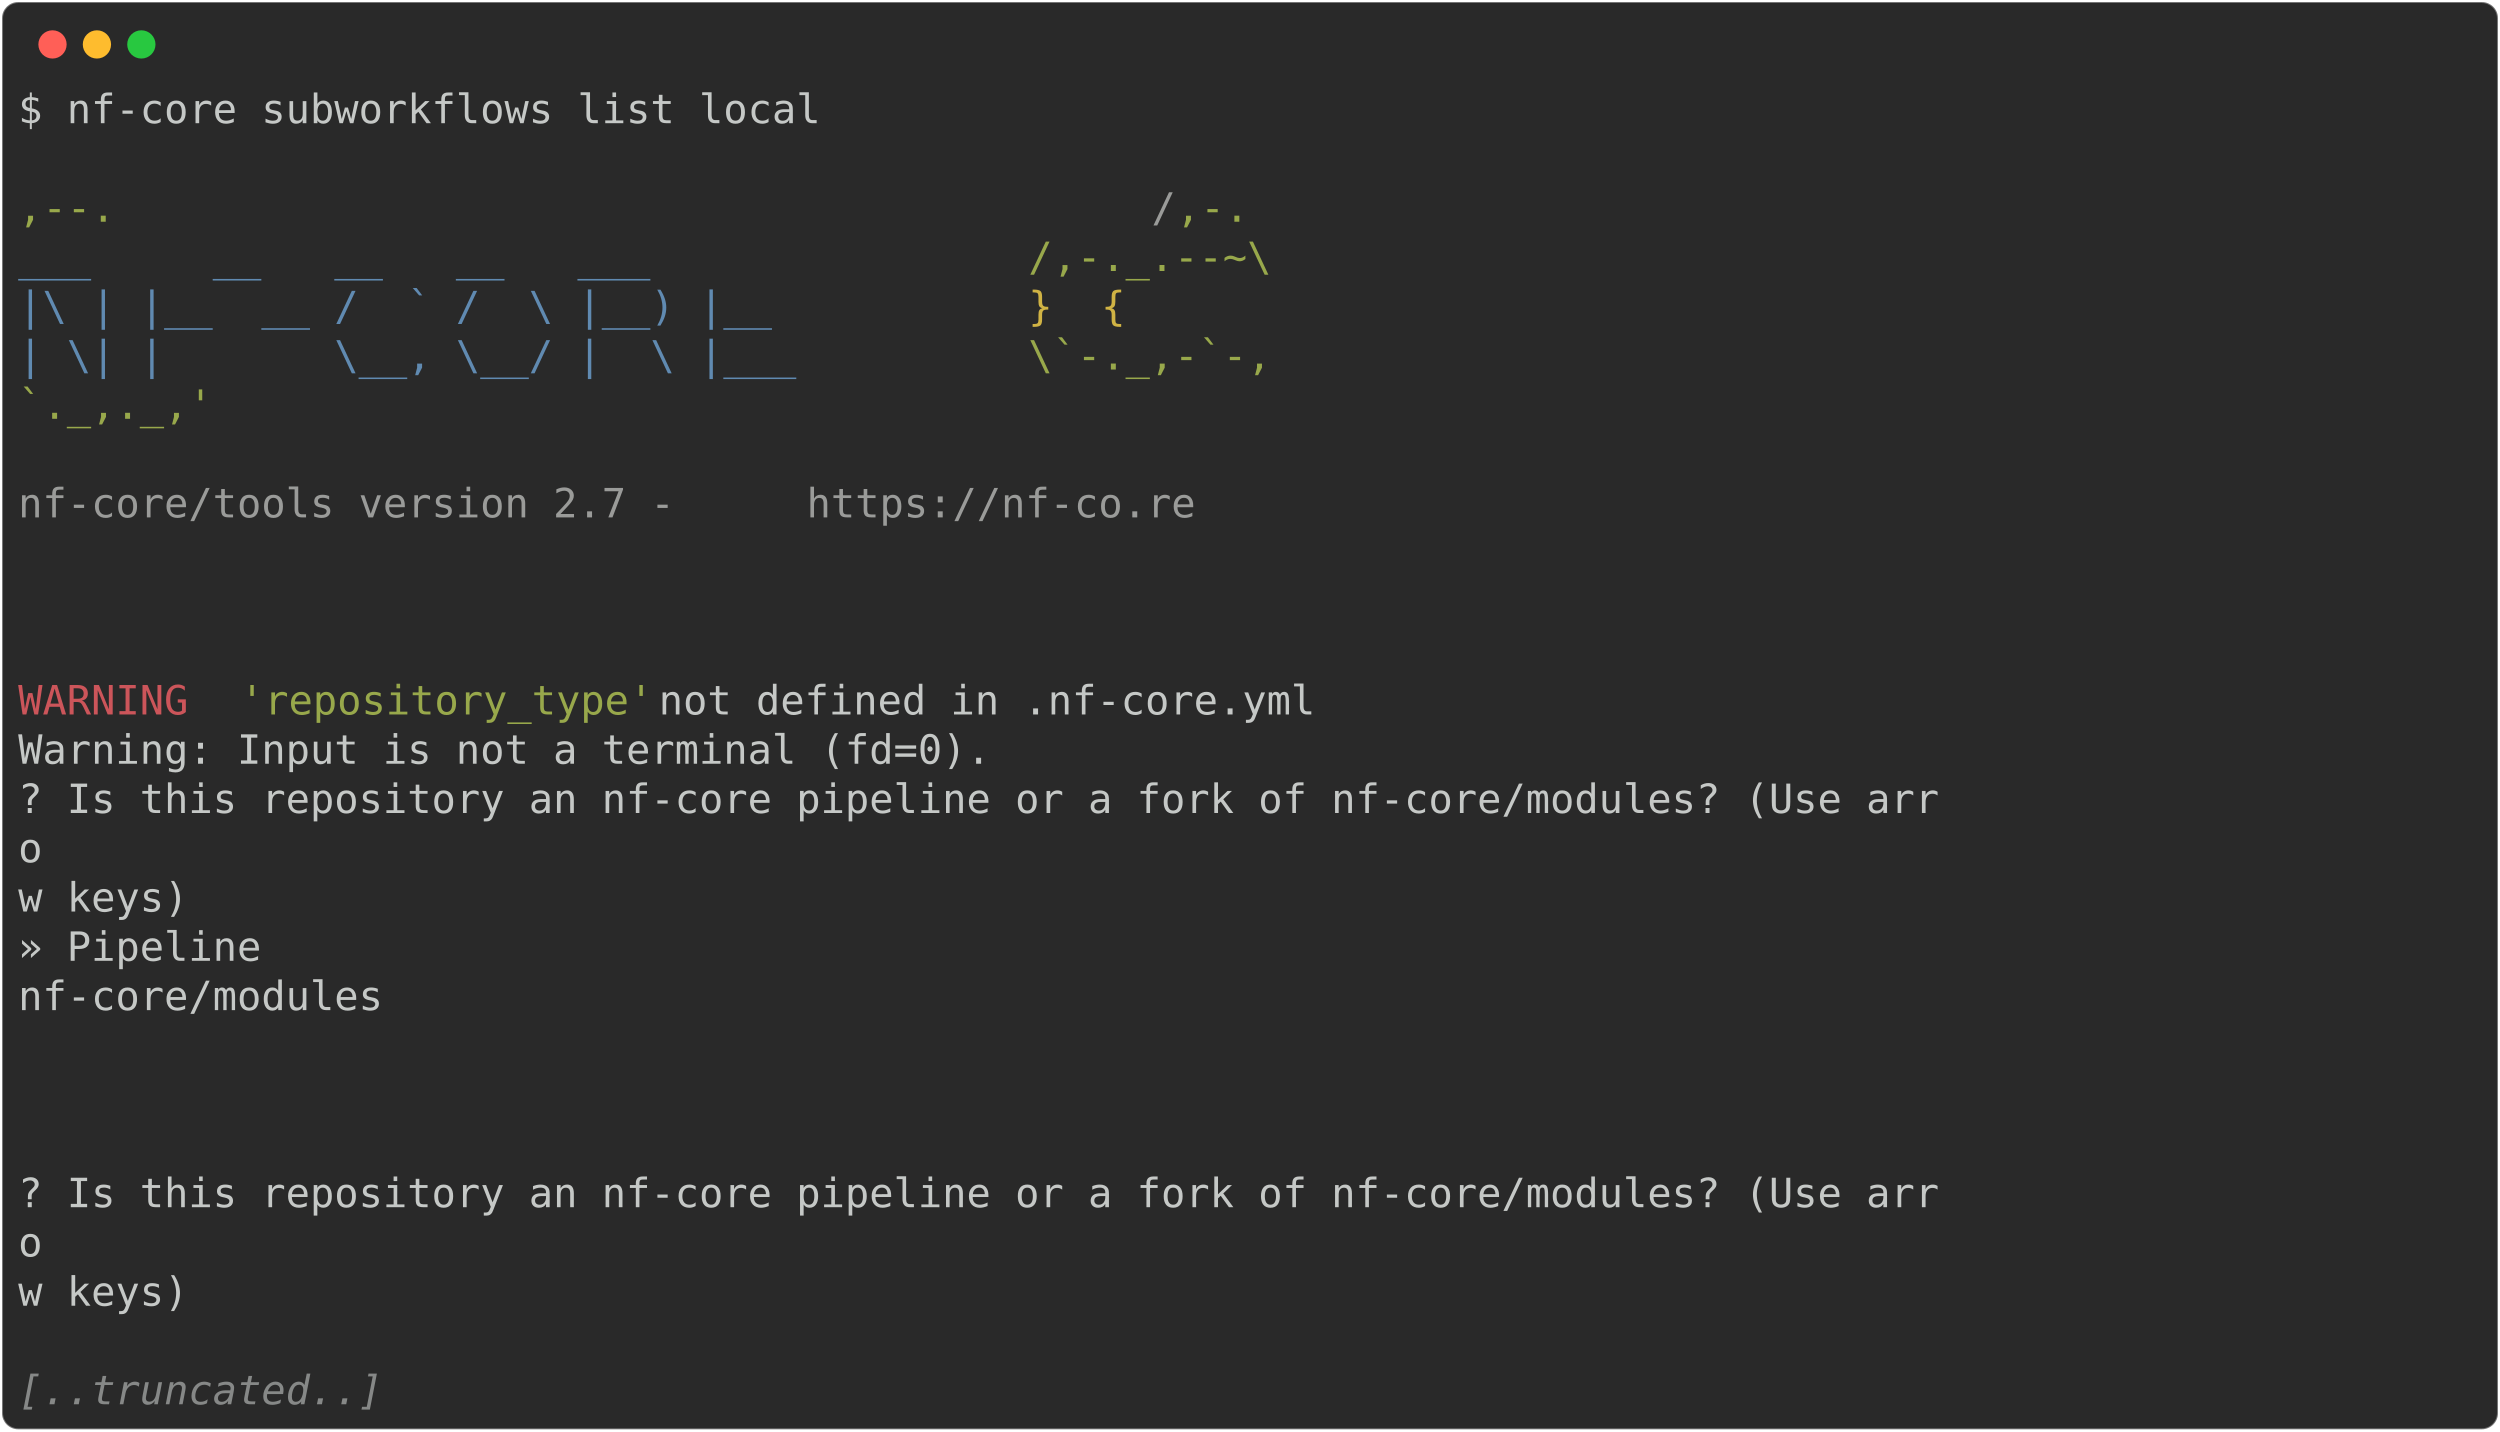
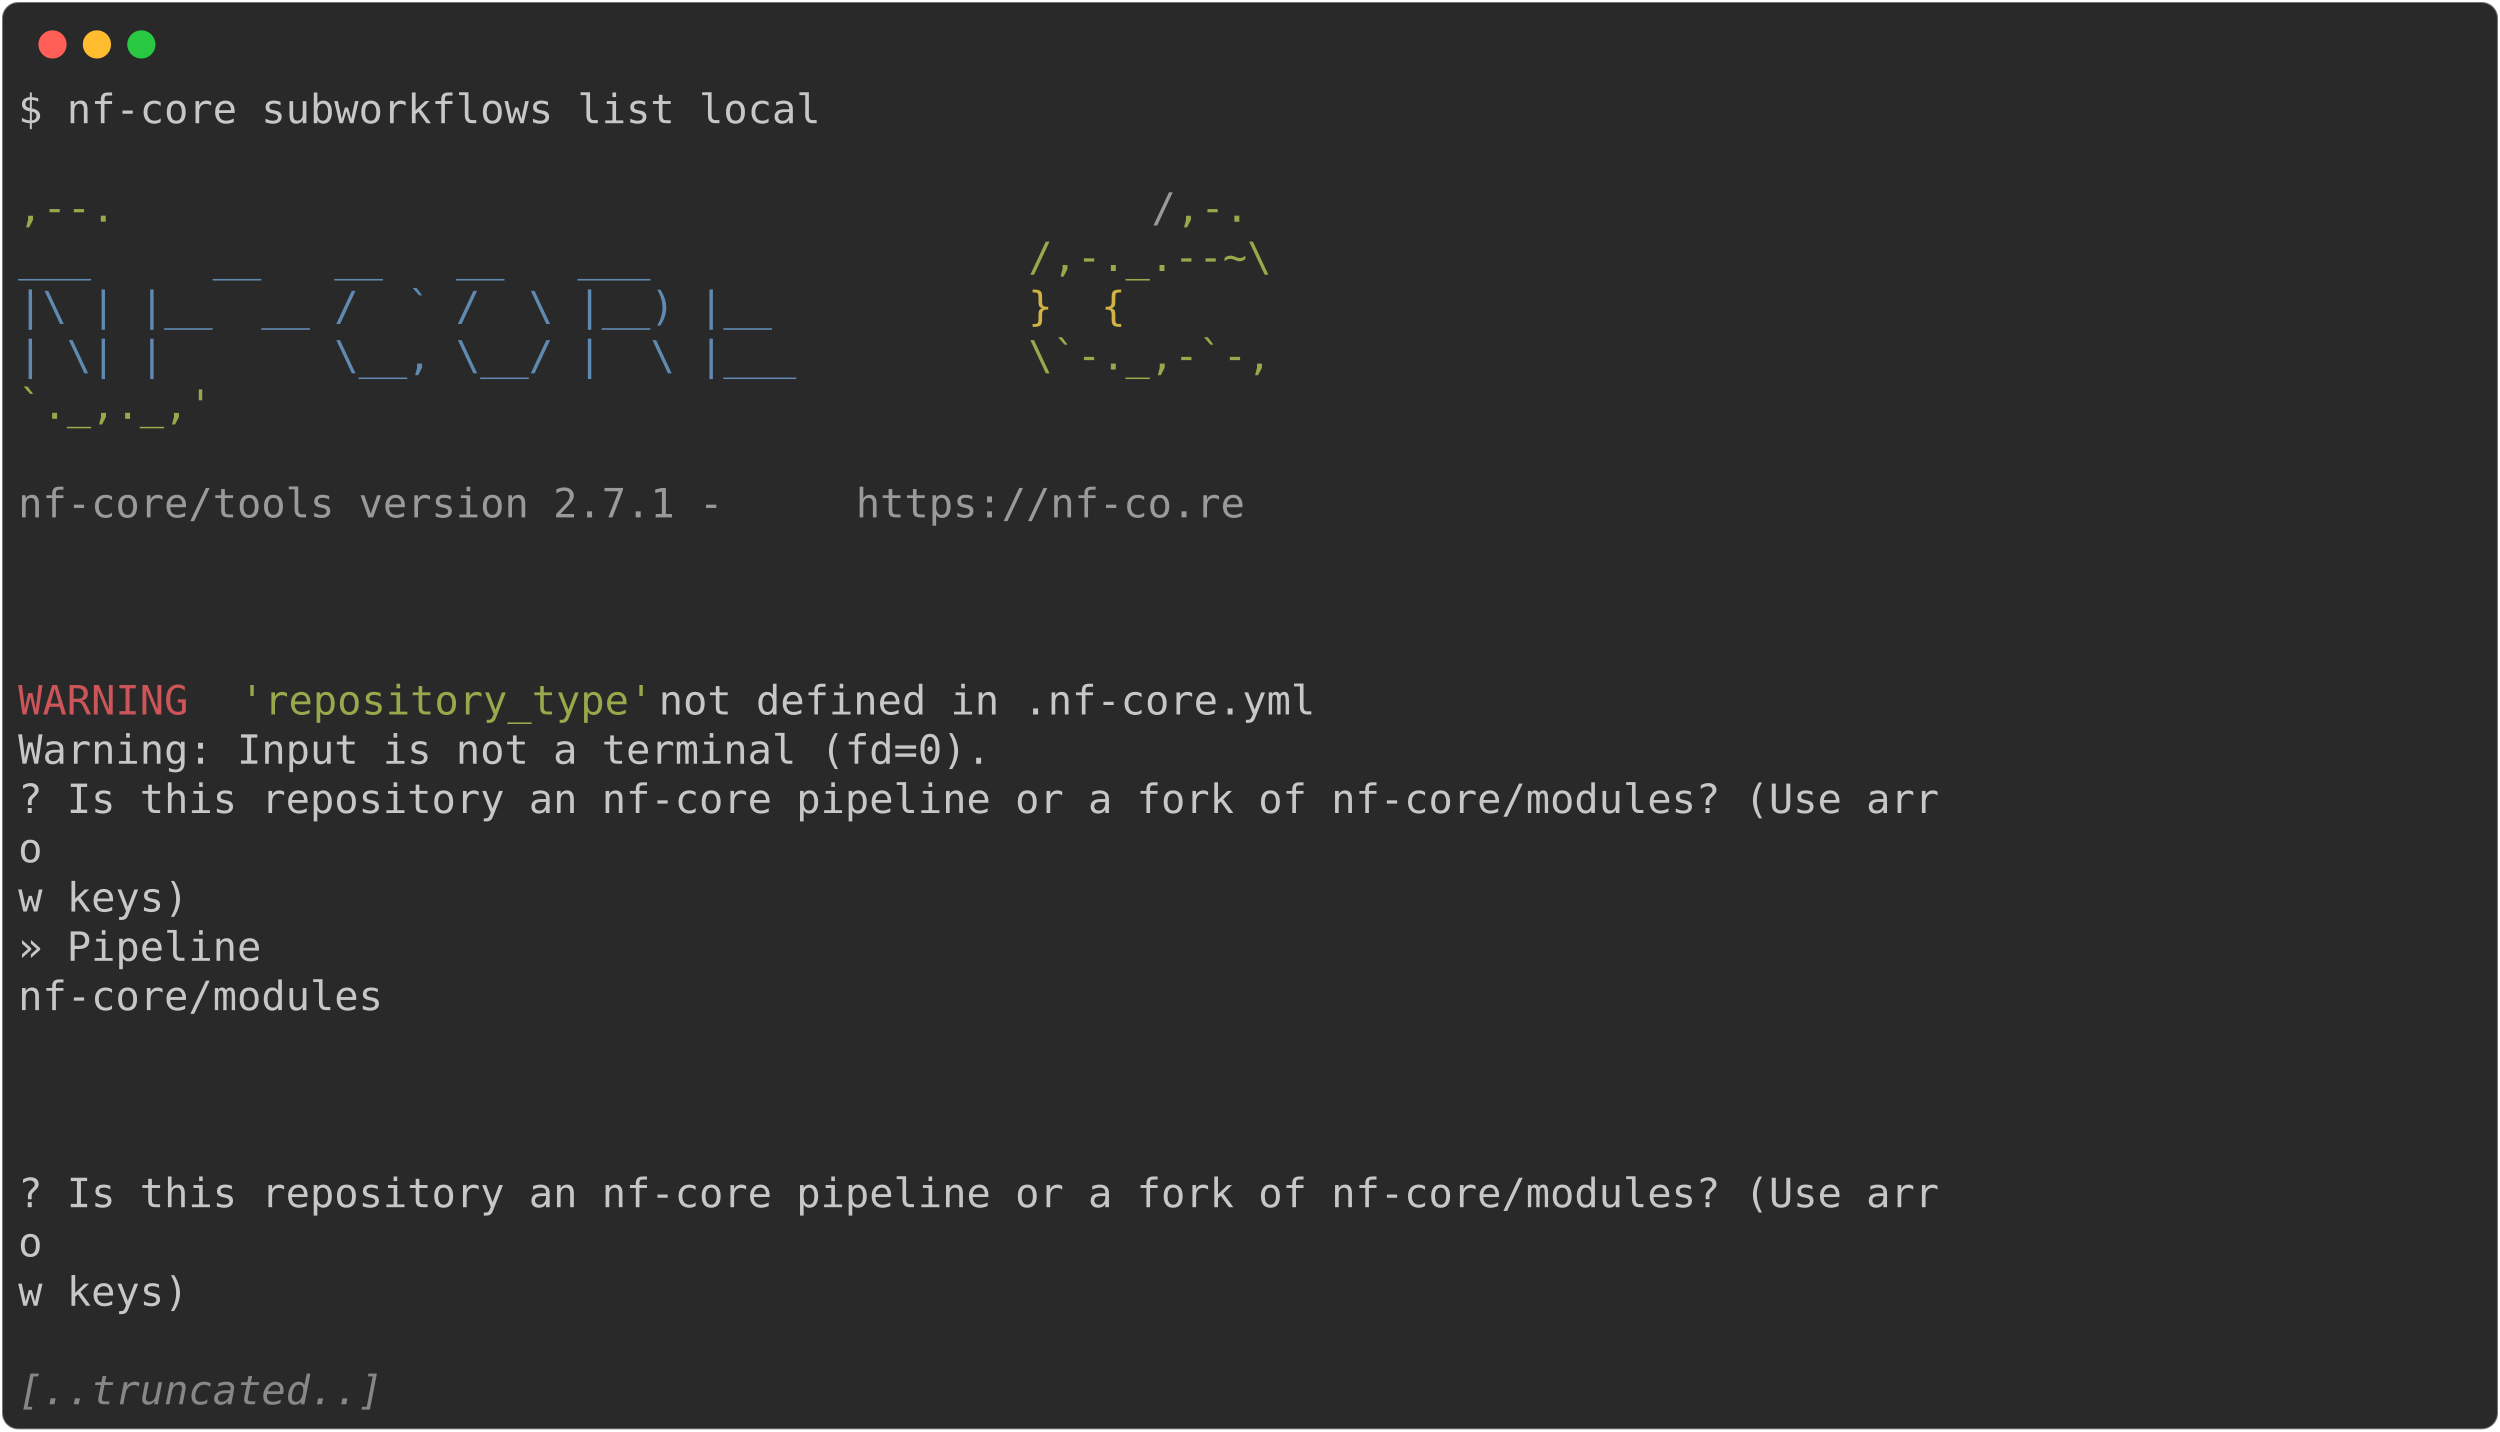
<svg xmlns="http://www.w3.org/2000/svg" class="rich-terminal" viewBox="0 0 1238 708.8">
  <style>

    @font-face {
        font-family: "Fira Code";
        src: local("FiraCode-Regular"),
                url("https://cdnjs.cloudflare.com/ajax/libs/firacode/6.2.0/woff2/FiraCode-Regular.woff2") format("woff2"),
                url("https://cdnjs.cloudflare.com/ajax/libs/firacode/6.2.0/woff/FiraCode-Regular.woff") format("woff");
        font-style: normal;
        font-weight: 400;
    }
    @font-face {
        font-family: "Fira Code";
        src: local("FiraCode-Bold"),
                url("https://cdnjs.cloudflare.com/ajax/libs/firacode/6.2.0/woff2/FiraCode-Bold.woff2") format("woff2"),
                url("https://cdnjs.cloudflare.com/ajax/libs/firacode/6.2.0/woff/FiraCode-Bold.woff") format("woff");
        font-style: bold;
        font-weight: 700;
    }

-     .terminal-1218770405-matrix {
+     .terminal-85784132-matrix {
        font-family: Fira Code, monospace;
        font-size: 20px;
        line-height: 24.4px;
        font-variant-east-asian: full-width;
    }

-     .terminal-1218770405-title {
+     .terminal-85784132-title {
        font-size: 18px;
        font-weight: bold;
        font-family: arial;
    }

-     .terminal-1218770405-r1 { fill: #c5c8c6 }
- .terminal-1218770405-r2 { fill: #98a84b }
- .terminal-1218770405-r3 { fill: #9a9b99 }
- .terminal-1218770405-r4 { fill: #608ab1 }
- .terminal-1218770405-r5 { fill: #d0b344 }
- .terminal-1218770405-r6 { fill: #cc555a }
- .terminal-1218770405-r7 { fill: #868887;font-style: italic; }
+     .terminal-85784132-r1 { fill: #c5c8c6 }
+ .terminal-85784132-r2 { fill: #98a84b }
+ .terminal-85784132-r3 { fill: #9a9b99 }
+ .terminal-85784132-r4 { fill: #608ab1 }
+ .terminal-85784132-r5 { fill: #d0b344 }
+ .terminal-85784132-r6 { fill: #cc555a }
+ .terminal-85784132-r7 { fill: #868887;font-style: italic; }
    </style>
  <defs>
-     <clipPath id="terminal-1218770405-clip-terminal">
+     <clipPath id="terminal-85784132-clip-terminal">
      <rect x="0" y="0" width="1219.0" height="657.8" />
    </clipPath>
-     <clipPath id="terminal-1218770405-line-0">
+     <clipPath id="terminal-85784132-line-0">
      <rect x="0" y="1.5" width="1220" height="24.65" />
    </clipPath>
-     <clipPath id="terminal-1218770405-line-1">
+     <clipPath id="terminal-85784132-line-1">
      <rect x="0" y="25.9" width="1220" height="24.65" />
    </clipPath>
-     <clipPath id="terminal-1218770405-line-2">
+     <clipPath id="terminal-85784132-line-2">
      <rect x="0" y="50.3" width="1220" height="24.65" />
    </clipPath>
-     <clipPath id="terminal-1218770405-line-3">
+     <clipPath id="terminal-85784132-line-3">
      <rect x="0" y="74.7" width="1220" height="24.65" />
    </clipPath>
-     <clipPath id="terminal-1218770405-line-4">
+     <clipPath id="terminal-85784132-line-4">
      <rect x="0" y="99.1" width="1220" height="24.65" />
    </clipPath>
-     <clipPath id="terminal-1218770405-line-5">
+     <clipPath id="terminal-85784132-line-5">
      <rect x="0" y="123.5" width="1220" height="24.65" />
    </clipPath>
-     <clipPath id="terminal-1218770405-line-6">
+     <clipPath id="terminal-85784132-line-6">
      <rect x="0" y="147.9" width="1220" height="24.65" />
    </clipPath>
-     <clipPath id="terminal-1218770405-line-7">
+     <clipPath id="terminal-85784132-line-7">
      <rect x="0" y="172.3" width="1220" height="24.65" />
    </clipPath>
-     <clipPath id="terminal-1218770405-line-8">
+     <clipPath id="terminal-85784132-line-8">
      <rect x="0" y="196.7" width="1220" height="24.65" />
    </clipPath>
-     <clipPath id="terminal-1218770405-line-9">
+     <clipPath id="terminal-85784132-line-9">
      <rect x="0" y="221.1" width="1220" height="24.65" />
    </clipPath>
-     <clipPath id="terminal-1218770405-line-10">
+     <clipPath id="terminal-85784132-line-10">
      <rect x="0" y="245.5" width="1220" height="24.65" />
    </clipPath>
-     <clipPath id="terminal-1218770405-line-11">
+     <clipPath id="terminal-85784132-line-11">
      <rect x="0" y="269.9" width="1220" height="24.65" />
    </clipPath>
-     <clipPath id="terminal-1218770405-line-12">
+     <clipPath id="terminal-85784132-line-12">
      <rect x="0" y="294.3" width="1220" height="24.65" />
    </clipPath>
-     <clipPath id="terminal-1218770405-line-13">
+     <clipPath id="terminal-85784132-line-13">
      <rect x="0" y="318.7" width="1220" height="24.65" />
    </clipPath>
-     <clipPath id="terminal-1218770405-line-14">
+     <clipPath id="terminal-85784132-line-14">
      <rect x="0" y="343.1" width="1220" height="24.65" />
    </clipPath>
-     <clipPath id="terminal-1218770405-line-15">
+     <clipPath id="terminal-85784132-line-15">
      <rect x="0" y="367.5" width="1220" height="24.65" />
    </clipPath>
-     <clipPath id="terminal-1218770405-line-16">
+     <clipPath id="terminal-85784132-line-16">
      <rect x="0" y="391.9" width="1220" height="24.65" />
    </clipPath>
-     <clipPath id="terminal-1218770405-line-17">
+     <clipPath id="terminal-85784132-line-17">
      <rect x="0" y="416.3" width="1220" height="24.65" />
    </clipPath>
-     <clipPath id="terminal-1218770405-line-18">
+     <clipPath id="terminal-85784132-line-18">
      <rect x="0" y="440.7" width="1220" height="24.65" />
    </clipPath>
-     <clipPath id="terminal-1218770405-line-19">
+     <clipPath id="terminal-85784132-line-19">
      <rect x="0" y="465.1" width="1220" height="24.65" />
    </clipPath>
-     <clipPath id="terminal-1218770405-line-20">
+     <clipPath id="terminal-85784132-line-20">
      <rect x="0" y="489.5" width="1220" height="24.65" />
    </clipPath>
-     <clipPath id="terminal-1218770405-line-21">
+     <clipPath id="terminal-85784132-line-21">
      <rect x="0" y="513.9" width="1220" height="24.65" />
    </clipPath>
-     <clipPath id="terminal-1218770405-line-22">
+     <clipPath id="terminal-85784132-line-22">
      <rect x="0" y="538.3" width="1220" height="24.65" />
    </clipPath>
-     <clipPath id="terminal-1218770405-line-23">
+     <clipPath id="terminal-85784132-line-23">
      <rect x="0" y="562.7" width="1220" height="24.65" />
    </clipPath>
-     <clipPath id="terminal-1218770405-line-24">
+     <clipPath id="terminal-85784132-line-24">
      <rect x="0" y="587.1" width="1220" height="24.65" />
    </clipPath>
-     <clipPath id="terminal-1218770405-line-25">
+     <clipPath id="terminal-85784132-line-25">
      <rect x="0" y="611.5" width="1220" height="24.65" />
    </clipPath>
  </defs>
  <rect fill="#292929" stroke="rgba(255,255,255,0.35)" stroke-width="1" x="1" y="1" width="1236" height="706.8" rx="8" />
  <g transform="translate(26,22)">
    <circle cx="0" cy="0" r="7" fill="#ff5f57" />
    <circle cx="22" cy="0" r="7" fill="#febc2e" />
    <circle cx="44" cy="0" r="7" fill="#28c840" />
  </g>
-   <g transform="translate(9, 41)" clip-path="url(#terminal-1218770405-clip-terminal)">
-     <g class="terminal-1218770405-matrix">
-       <text class="terminal-1218770405-r1" x="0" y="20" textLength="402.6" clip-path="url(#terminal-1218770405-line-0)">$ nf-core subworkflows list local</text>
-       <text class="terminal-1218770405-r1" x="1220" y="20" textLength="12.2" clip-path="url(#terminal-1218770405-line-0)">
- </text>
-       <text class="terminal-1218770405-r1" x="1220" y="44.4" textLength="12.2" clip-path="url(#terminal-1218770405-line-1)">
- </text>
-       <text class="terminal-1218770405-r2" x="0" y="68.8" textLength="561.2" clip-path="url(#terminal-1218770405-line-2)">                                          ,--.</text>
-       <text class="terminal-1218770405-r3" x="561.2" y="68.8" textLength="12.2" clip-path="url(#terminal-1218770405-line-2)">/</text>
-       <text class="terminal-1218770405-r2" x="573.4" y="68.8" textLength="36.6" clip-path="url(#terminal-1218770405-line-2)">,-.</text>
-       <text class="terminal-1218770405-r1" x="1220" y="68.8" textLength="12.2" clip-path="url(#terminal-1218770405-line-2)">
- </text>
-       <text class="terminal-1218770405-r4" x="0" y="93.2" textLength="500.2" clip-path="url(#terminal-1218770405-line-3)">          ___     __   __   __   ___     </text>
-       <text class="terminal-1218770405-r2" x="500.2" y="93.2" textLength="122" clip-path="url(#terminal-1218770405-line-3)">/,-._.--~\</text>
-       <text class="terminal-1218770405-r1" x="1220" y="93.2" textLength="12.2" clip-path="url(#terminal-1218770405-line-3)">
- </text>
-       <text class="terminal-1218770405-r4" x="0" y="117.6" textLength="500.2" clip-path="url(#terminal-1218770405-line-4)">    |\ | |__  __ /  ` /  \ |__) |__      </text>
-       <text class="terminal-1218770405-r5" x="500.2" y="117.6" textLength="85.4" clip-path="url(#terminal-1218770405-line-4)">   }  {</text>
-       <text class="terminal-1218770405-r1" x="1220" y="117.6" textLength="12.2" clip-path="url(#terminal-1218770405-line-4)">
- </text>
-       <text class="terminal-1218770405-r4" x="0" y="142" textLength="500.2" clip-path="url(#terminal-1218770405-line-5)">    | \| |       \__, \__/ |  \ |___     </text>
-       <text class="terminal-1218770405-r2" x="500.2" y="142" textLength="122" clip-path="url(#terminal-1218770405-line-5)">\`-._,-`-,</text>
-       <text class="terminal-1218770405-r1" x="1220" y="142" textLength="12.2" clip-path="url(#terminal-1218770405-line-5)">
- </text>
-       <text class="terminal-1218770405-r2" x="0" y="166.4" textLength="610" clip-path="url(#terminal-1218770405-line-6)">                                          `._,._,'</text>
-       <text class="terminal-1218770405-r1" x="1220" y="166.4" textLength="12.2" clip-path="url(#terminal-1218770405-line-6)">
- </text>
-       <text class="terminal-1218770405-r1" x="1220" y="190.8" textLength="12.2" clip-path="url(#terminal-1218770405-line-7)">
- </text>
-       <text class="terminal-1218770405-r3" x="0" y="215.2" textLength="390.4" clip-path="url(#terminal-1218770405-line-8)">    nf-core/tools version 2.7 - </text>
-       <text class="terminal-1218770405-r3" x="390.4" y="215.2" textLength="195.2" clip-path="url(#terminal-1218770405-line-8)">https://nf-co.re</text>
-       <text class="terminal-1218770405-r1" x="1220" y="215.2" textLength="12.2" clip-path="url(#terminal-1218770405-line-8)">
- </text>
-       <text class="terminal-1218770405-r1" x="1220" y="239.6" textLength="12.2" clip-path="url(#terminal-1218770405-line-9)">
- </text>
-       <text class="terminal-1218770405-r1" x="1220" y="264" textLength="12.2" clip-path="url(#terminal-1218770405-line-10)">
- </text>
-       <text class="terminal-1218770405-r1" x="1220" y="288.4" textLength="12.2" clip-path="url(#terminal-1218770405-line-11)">
- </text>
-       <text class="terminal-1218770405-r6" x="0" y="312.8" textLength="97.6" clip-path="url(#terminal-1218770405-line-12)">WARNING </text>
-       <text class="terminal-1218770405-r2" x="109.8" y="312.8" textLength="207.4" clip-path="url(#terminal-1218770405-line-12)">'repository_type'</text>
-       <text class="terminal-1218770405-r1" x="317.2" y="312.8" textLength="902.8" clip-path="url(#terminal-1218770405-line-12)"> not defined in .nf-core.yml                                              </text>
-       <text class="terminal-1218770405-r1" x="1220" y="312.8" textLength="12.2" clip-path="url(#terminal-1218770405-line-12)">
- </text>
-       <text class="terminal-1218770405-r1" x="0" y="337.2" textLength="488" clip-path="url(#terminal-1218770405-line-13)">Warning: Input is not a terminal (fd=0).</text>
-       <text class="terminal-1218770405-r1" x="1220" y="337.2" textLength="12.2" clip-path="url(#terminal-1218770405-line-13)">
- </text>
-       <text class="terminal-1218770405-r1" x="0" y="361.6" textLength="963.8" clip-path="url(#terminal-1218770405-line-14)">? Is this repository an nf-core pipeline or a fork of nf-core/modules? (Use arr</text>
-       <text class="terminal-1218770405-r1" x="1220" y="361.6" textLength="12.2" clip-path="url(#terminal-1218770405-line-14)">
- </text>
-       <text class="terminal-1218770405-r1" x="0" y="386" textLength="976" clip-path="url(#terminal-1218770405-line-15)">                                                                               o</text>
-       <text class="terminal-1218770405-r1" x="1220" y="386" textLength="12.2" clip-path="url(#terminal-1218770405-line-15)">
- </text>
-       <text class="terminal-1218770405-r1" x="0" y="410.4" textLength="85.4" clip-path="url(#terminal-1218770405-line-16)">w keys)</text>
-       <text class="terminal-1218770405-r1" x="1220" y="410.4" textLength="12.2" clip-path="url(#terminal-1218770405-line-16)">
- </text>
-       <text class="terminal-1218770405-r1" x="0" y="434.8" textLength="134.2" clip-path="url(#terminal-1218770405-line-17)"> » Pipeline</text>
-       <text class="terminal-1218770405-r1" x="1220" y="434.8" textLength="12.2" clip-path="url(#terminal-1218770405-line-17)">
- </text>
-       <text class="terminal-1218770405-r1" x="0" y="459.2" textLength="219.6" clip-path="url(#terminal-1218770405-line-18)">   nf-core/modules</text>
-       <text class="terminal-1218770405-r1" x="1220" y="459.2" textLength="12.2" clip-path="url(#terminal-1218770405-line-18)">
- </text>
-       <text class="terminal-1218770405-r1" x="1220" y="483.6" textLength="12.2" clip-path="url(#terminal-1218770405-line-19)">
- </text>
-       <text class="terminal-1218770405-r1" x="1220" y="508" textLength="12.2" clip-path="url(#terminal-1218770405-line-20)">
- </text>
-       <text class="terminal-1218770405-r1" x="1220" y="532.4" textLength="12.2" clip-path="url(#terminal-1218770405-line-21)">
- </text>
-       <text class="terminal-1218770405-r1" x="0" y="556.8" textLength="1061.4" clip-path="url(#terminal-1218770405-line-22)">        ? Is this repository an nf-core pipeline or a fork of nf-core/modules? (Use arr</text>
-       <text class="terminal-1218770405-r1" x="1220" y="556.8" textLength="12.2" clip-path="url(#terminal-1218770405-line-22)">
- </text>
-       <text class="terminal-1218770405-r1" x="0" y="581.2" textLength="976" clip-path="url(#terminal-1218770405-line-23)">                                                                               o</text>
-       <text class="terminal-1218770405-r1" x="1220" y="581.2" textLength="12.2" clip-path="url(#terminal-1218770405-line-23)">
- </text>
-       <text class="terminal-1218770405-r1" x="0" y="605.6" textLength="85.4" clip-path="url(#terminal-1218770405-line-24)">w keys)</text>
-       <text class="terminal-1218770405-r1" x="1220" y="605.6" textLength="12.2" clip-path="url(#terminal-1218770405-line-24)">
- </text>
-       <text class="terminal-1218770405-r1" x="1220" y="630" textLength="12.2" clip-path="url(#terminal-1218770405-line-25)">
- </text>
-       <text class="terminal-1218770405-r7" x="0" y="654.4" textLength="183" clip-path="url(#terminal-1218770405-line-26)">[..truncated..]</text>
-       <text class="terminal-1218770405-r1" x="1220" y="654.4" textLength="12.2" clip-path="url(#terminal-1218770405-line-26)">
+   <g transform="translate(9, 41)" clip-path="url(#terminal-85784132-clip-terminal)">
+     <g class="terminal-85784132-matrix">
+       <text class="terminal-85784132-r1" x="0" y="20" textLength="402.6" clip-path="url(#terminal-85784132-line-0)">$ nf-core subworkflows list local</text>
+       <text class="terminal-85784132-r1" x="1220" y="20" textLength="12.2" clip-path="url(#terminal-85784132-line-0)">
+ </text>
+       <text class="terminal-85784132-r1" x="1220" y="44.4" textLength="12.2" clip-path="url(#terminal-85784132-line-1)">
+ </text>
+       <text class="terminal-85784132-r2" x="0" y="68.8" textLength="561.2" clip-path="url(#terminal-85784132-line-2)">                                          ,--.</text>
+       <text class="terminal-85784132-r3" x="561.2" y="68.8" textLength="12.2" clip-path="url(#terminal-85784132-line-2)">/</text>
+       <text class="terminal-85784132-r2" x="573.4" y="68.8" textLength="36.6" clip-path="url(#terminal-85784132-line-2)">,-.</text>
+       <text class="terminal-85784132-r1" x="1220" y="68.8" textLength="12.2" clip-path="url(#terminal-85784132-line-2)">
+ </text>
+       <text class="terminal-85784132-r4" x="0" y="93.2" textLength="500.2" clip-path="url(#terminal-85784132-line-3)">          ___     __   __   __   ___     </text>
+       <text class="terminal-85784132-r2" x="500.2" y="93.2" textLength="122" clip-path="url(#terminal-85784132-line-3)">/,-._.--~\</text>
+       <text class="terminal-85784132-r1" x="1220" y="93.2" textLength="12.2" clip-path="url(#terminal-85784132-line-3)">
+ </text>
+       <text class="terminal-85784132-r4" x="0" y="117.6" textLength="500.2" clip-path="url(#terminal-85784132-line-4)">    |\ | |__  __ /  ` /  \ |__) |__      </text>
+       <text class="terminal-85784132-r5" x="500.2" y="117.6" textLength="85.4" clip-path="url(#terminal-85784132-line-4)">   }  {</text>
+       <text class="terminal-85784132-r1" x="1220" y="117.6" textLength="12.2" clip-path="url(#terminal-85784132-line-4)">
+ </text>
+       <text class="terminal-85784132-r4" x="0" y="142" textLength="500.2" clip-path="url(#terminal-85784132-line-5)">    | \| |       \__, \__/ |  \ |___     </text>
+       <text class="terminal-85784132-r2" x="500.2" y="142" textLength="122" clip-path="url(#terminal-85784132-line-5)">\`-._,-`-,</text>
+       <text class="terminal-85784132-r1" x="1220" y="142" textLength="12.2" clip-path="url(#terminal-85784132-line-5)">
+ </text>
+       <text class="terminal-85784132-r2" x="0" y="166.4" textLength="610" clip-path="url(#terminal-85784132-line-6)">                                          `._,._,'</text>
+       <text class="terminal-85784132-r1" x="1220" y="166.4" textLength="12.2" clip-path="url(#terminal-85784132-line-6)">
+ </text>
+       <text class="terminal-85784132-r1" x="1220" y="190.8" textLength="12.2" clip-path="url(#terminal-85784132-line-7)">
+ </text>
+       <text class="terminal-85784132-r3" x="0" y="215.2" textLength="414.8" clip-path="url(#terminal-85784132-line-8)">    nf-core/tools version 2.7.1 - </text>
+       <text class="terminal-85784132-r3" x="414.8" y="215.2" textLength="195.2" clip-path="url(#terminal-85784132-line-8)">https://nf-co.re</text>
+       <text class="terminal-85784132-r1" x="1220" y="215.2" textLength="12.2" clip-path="url(#terminal-85784132-line-8)">
+ </text>
+       <text class="terminal-85784132-r1" x="1220" y="239.6" textLength="12.2" clip-path="url(#terminal-85784132-line-9)">
+ </text>
+       <text class="terminal-85784132-r1" x="1220" y="264" textLength="12.2" clip-path="url(#terminal-85784132-line-10)">
+ </text>
+       <text class="terminal-85784132-r1" x="1220" y="288.4" textLength="12.2" clip-path="url(#terminal-85784132-line-11)">
+ </text>
+       <text class="terminal-85784132-r6" x="0" y="312.8" textLength="97.6" clip-path="url(#terminal-85784132-line-12)">WARNING </text>
+       <text class="terminal-85784132-r2" x="109.8" y="312.8" textLength="207.4" clip-path="url(#terminal-85784132-line-12)">'repository_type'</text>
+       <text class="terminal-85784132-r1" x="317.2" y="312.8" textLength="902.8" clip-path="url(#terminal-85784132-line-12)"> not defined in .nf-core.yml                                              </text>
+       <text class="terminal-85784132-r1" x="1220" y="312.8" textLength="12.2" clip-path="url(#terminal-85784132-line-12)">
+ </text>
+       <text class="terminal-85784132-r1" x="0" y="337.2" textLength="488" clip-path="url(#terminal-85784132-line-13)">Warning: Input is not a terminal (fd=0).</text>
+       <text class="terminal-85784132-r1" x="1220" y="337.2" textLength="12.2" clip-path="url(#terminal-85784132-line-13)">
+ </text>
+       <text class="terminal-85784132-r1" x="0" y="361.6" textLength="963.8" clip-path="url(#terminal-85784132-line-14)">? Is this repository an nf-core pipeline or a fork of nf-core/modules? (Use arr</text>
+       <text class="terminal-85784132-r1" x="1220" y="361.6" textLength="12.2" clip-path="url(#terminal-85784132-line-14)">
+ </text>
+       <text class="terminal-85784132-r1" x="0" y="386" textLength="976" clip-path="url(#terminal-85784132-line-15)">                                                                               o</text>
+       <text class="terminal-85784132-r1" x="1220" y="386" textLength="12.2" clip-path="url(#terminal-85784132-line-15)">
+ </text>
+       <text class="terminal-85784132-r1" x="0" y="410.4" textLength="85.4" clip-path="url(#terminal-85784132-line-16)">w keys)</text>
+       <text class="terminal-85784132-r1" x="1220" y="410.4" textLength="12.2" clip-path="url(#terminal-85784132-line-16)">
+ </text>
+       <text class="terminal-85784132-r1" x="0" y="434.8" textLength="134.2" clip-path="url(#terminal-85784132-line-17)"> » Pipeline</text>
+       <text class="terminal-85784132-r1" x="1220" y="434.8" textLength="12.2" clip-path="url(#terminal-85784132-line-17)">
+ </text>
+       <text class="terminal-85784132-r1" x="0" y="459.2" textLength="219.6" clip-path="url(#terminal-85784132-line-18)">   nf-core/modules</text>
+       <text class="terminal-85784132-r1" x="1220" y="459.2" textLength="12.2" clip-path="url(#terminal-85784132-line-18)">
+ </text>
+       <text class="terminal-85784132-r1" x="1220" y="483.6" textLength="12.2" clip-path="url(#terminal-85784132-line-19)">
+ </text>
+       <text class="terminal-85784132-r1" x="1220" y="508" textLength="12.2" clip-path="url(#terminal-85784132-line-20)">
+ </text>
+       <text class="terminal-85784132-r1" x="1220" y="532.4" textLength="12.2" clip-path="url(#terminal-85784132-line-21)">
+ </text>
+       <text class="terminal-85784132-r1" x="0" y="556.8" textLength="1061.4" clip-path="url(#terminal-85784132-line-22)">        ? Is this repository an nf-core pipeline or a fork of nf-core/modules? (Use arr</text>
+       <text class="terminal-85784132-r1" x="1220" y="556.8" textLength="12.2" clip-path="url(#terminal-85784132-line-22)">
+ </text>
+       <text class="terminal-85784132-r1" x="0" y="581.2" textLength="976" clip-path="url(#terminal-85784132-line-23)">                                                                               o</text>
+       <text class="terminal-85784132-r1" x="1220" y="581.2" textLength="12.2" clip-path="url(#terminal-85784132-line-23)">
+ </text>
+       <text class="terminal-85784132-r1" x="0" y="605.6" textLength="85.4" clip-path="url(#terminal-85784132-line-24)">w keys)</text>
+       <text class="terminal-85784132-r1" x="1220" y="605.6" textLength="12.2" clip-path="url(#terminal-85784132-line-24)">
+ </text>
+       <text class="terminal-85784132-r1" x="1220" y="630" textLength="12.2" clip-path="url(#terminal-85784132-line-25)">
+ </text>
+       <text class="terminal-85784132-r7" x="0" y="654.4" textLength="183" clip-path="url(#terminal-85784132-line-26)">[..truncated..]</text>
+       <text class="terminal-85784132-r1" x="1220" y="654.4" textLength="12.2" clip-path="url(#terminal-85784132-line-26)">
</text>
    </g>
  </g>
</svg>
